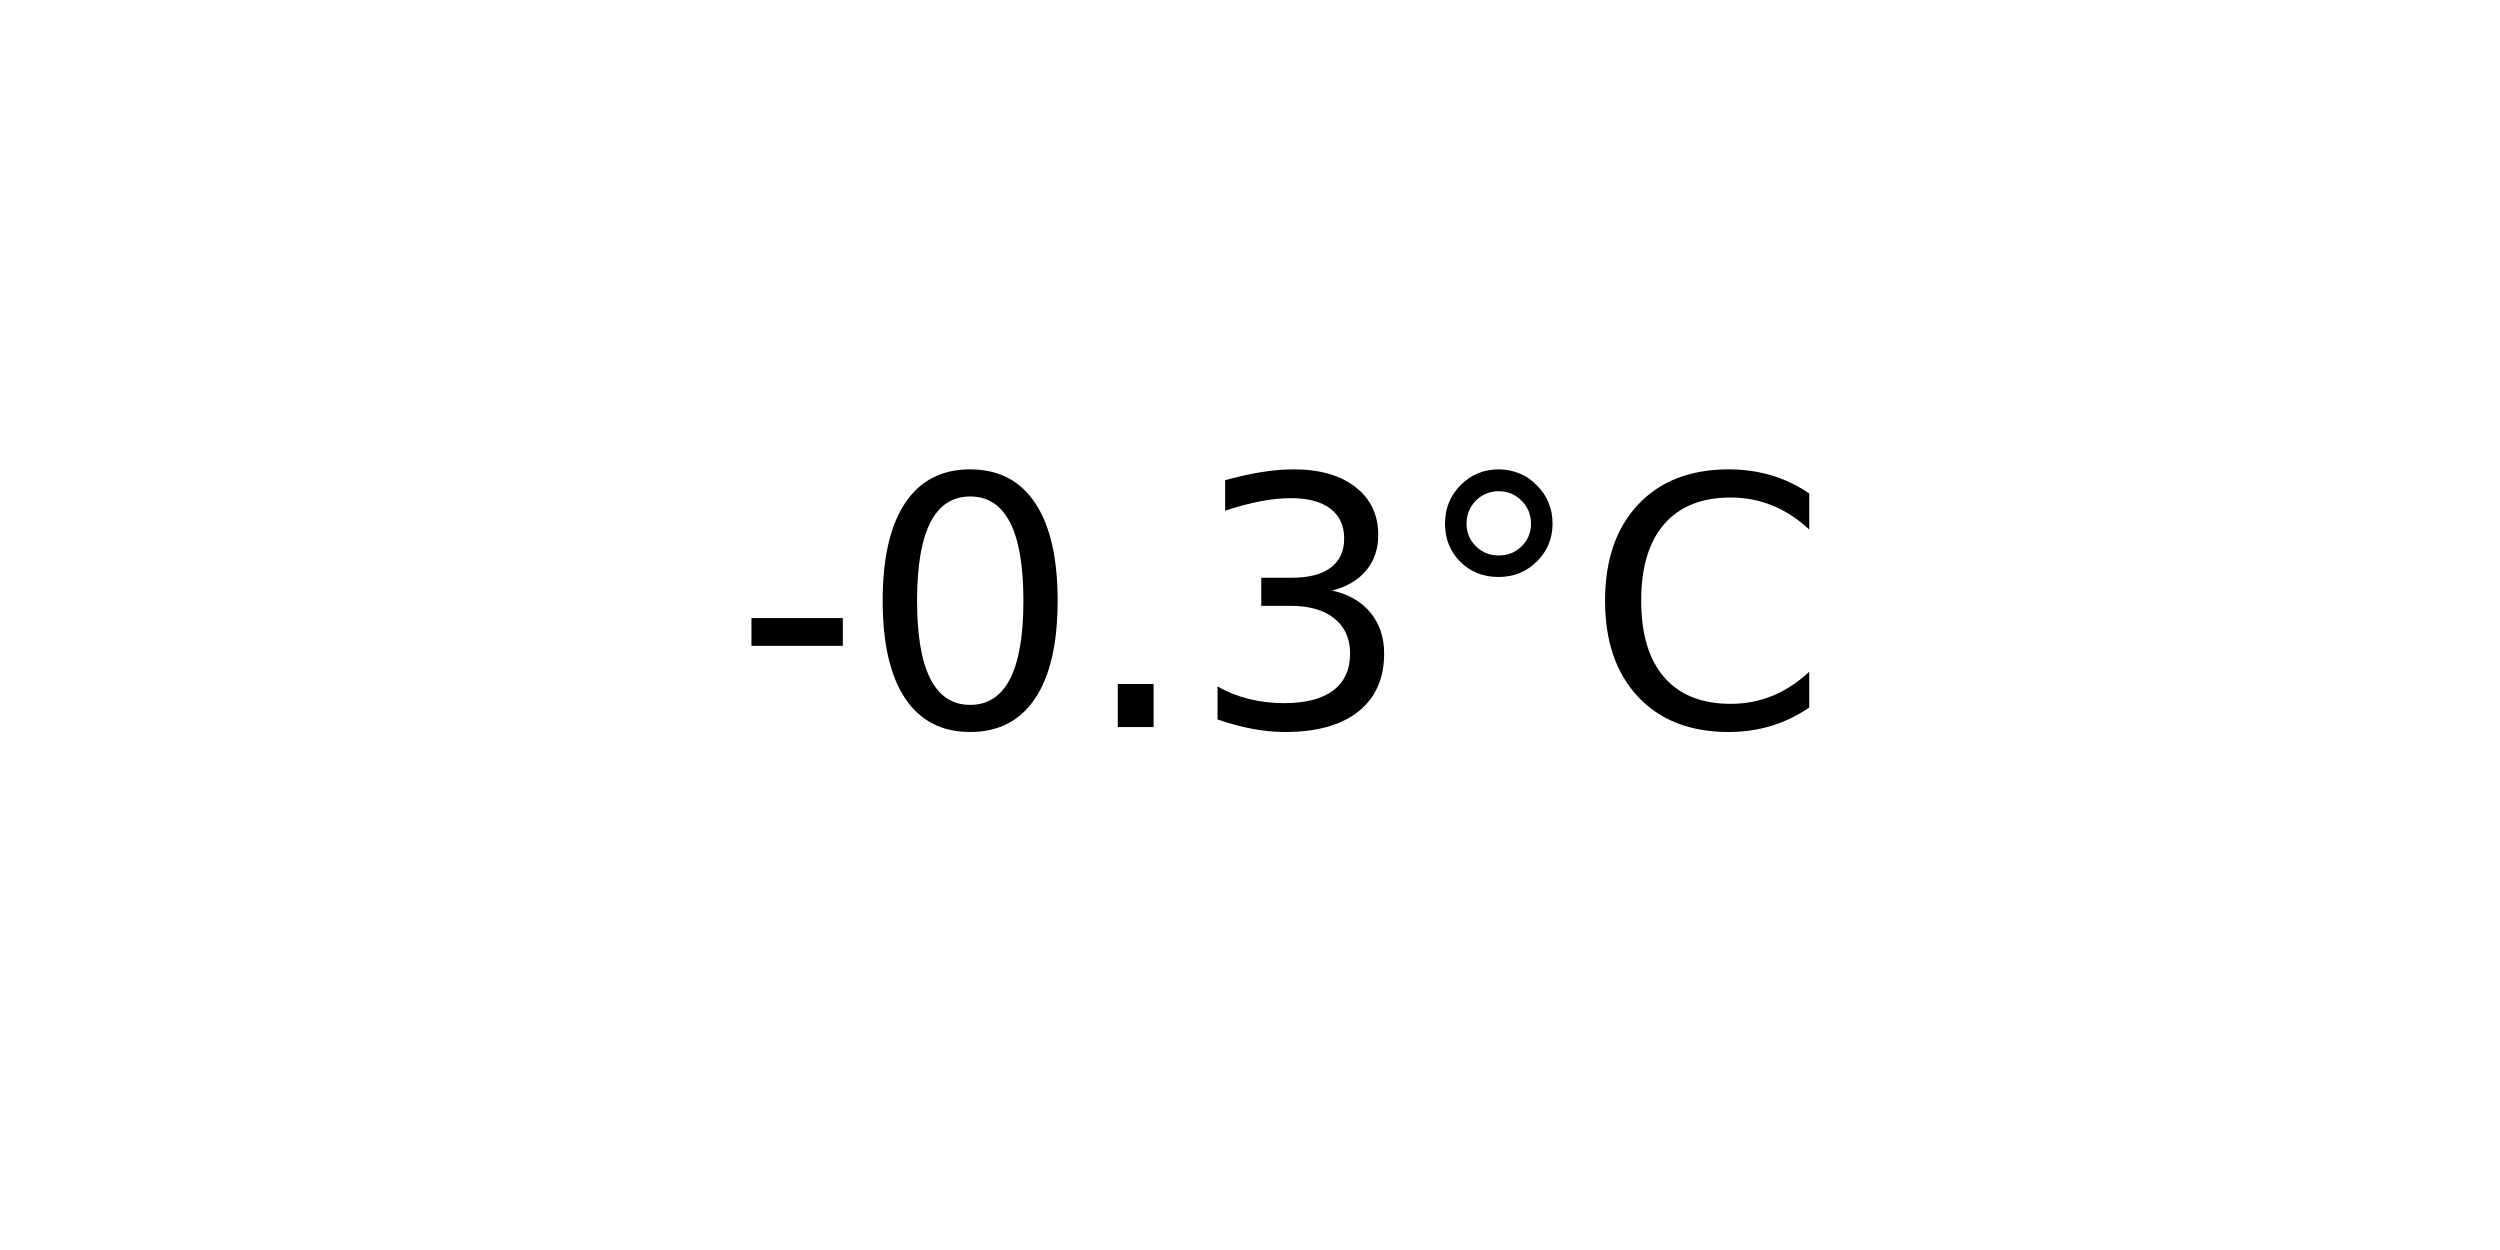
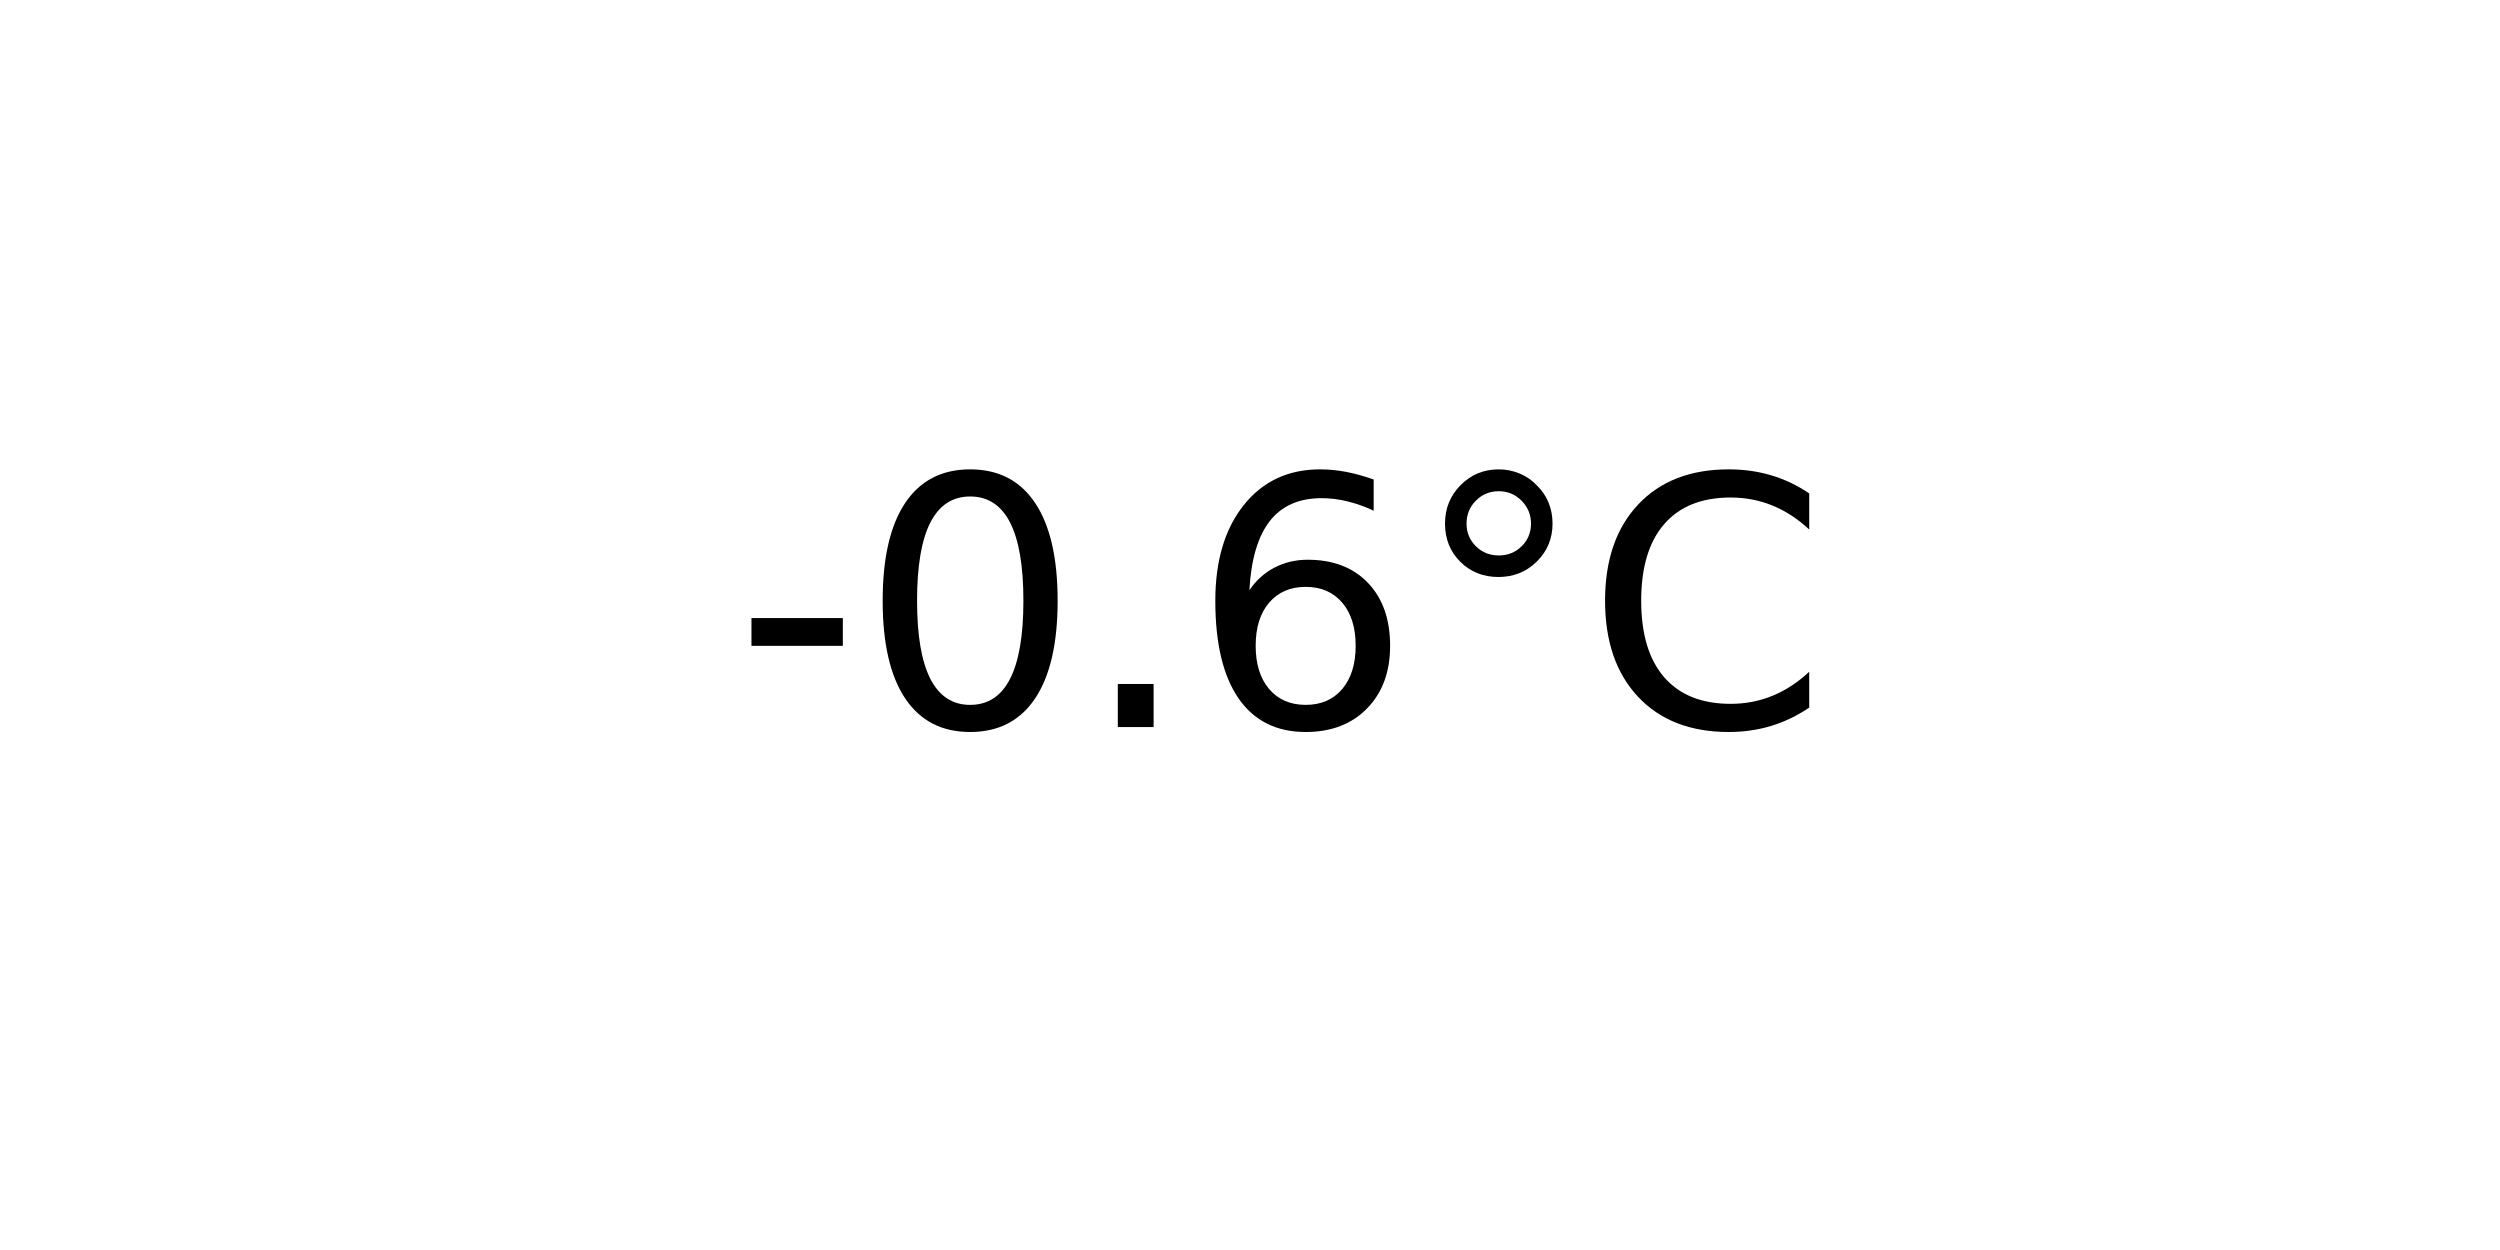
<svg xmlns="http://www.w3.org/2000/svg" xmlns:xlink="http://www.w3.org/1999/xlink" width="72pt" height="36pt" viewBox="0 0 72 36" version="1.1">
  <defs>
    <style type="text/css">*{stroke-linejoin: round; stroke-linecap: butt}</style>
  </defs>
  <g id="figure_1">
    <g id="axes_1">
      <g id="text_1">
        <g transform="translate(21.15312 20.93937) scale(0.1 -0.1)">
          <defs>
            <path id="DejaVuSans-2d" d="M 313 2009  L 1997 2009  L 1997 1497  L 313 1497  L 313 2009  z " transform="scale(0.015625)" />
            <path id="DejaVuSans-30" d="M 2034 4250  Q 1547 4250 1301 3770  Q 1056 3291 1056 2328  Q 1056 1369 1301 889  Q 1547 409 2034 409  Q 2525 409 2770 889  Q 3016 1369 3016 2328  Q 3016 3291 2770 3770  Q 2525 4250 2034 4250  z M 2034 4750  Q 2819 4750 3233 4129  Q 3647 3509 3647 2328  Q 3647 1150 3233 529  Q 2819 -91 2034 -91  Q 1250 -91 836 529  Q 422 1150 422 2328  Q 422 3509 836 4129  Q 1250 4750 2034 4750  z " transform="scale(0.015625)" />
            <path id="DejaVuSans-2e" d="M 684 794  L 1344 794  L 1344 0  L 684 0  L 684 794  z " transform="scale(0.015625)" />
-             <path id="DejaVuSans-33" d="M 2597 2516  Q 3050 2419 3304 2112  Q 3559 1806 3559 1356  Q 3559 666 3084 287  Q 2609 -91 1734 -91  Q 1441 -91 1130 -33  Q 819 25 488 141  L 488 750  Q 750 597 1062 519  Q 1375 441 1716 441  Q 2309 441 2620 675  Q 2931 909 2931 1356  Q 2931 1769 2642 2001  Q 2353 2234 1838 2234  L 1294 2234  L 1294 2753  L 1863 2753  Q 2328 2753 2575 2939  Q 2822 3125 2822 3475  Q 2822 3834 2567 4026  Q 2313 4219 1838 4219  Q 1578 4219 1281 4162  Q 984 4106 628 3988  L 628 4550  Q 988 4650 1302 4700  Q 1616 4750 1894 4750  Q 2613 4750 3031 4423  Q 3450 4097 3450 3541  Q 3450 3153 3228 2886  Q 3006 2619 2597 2516  z " transform="scale(0.015625)" />
+             <path id="DejaVuSans-36" d="M 2113 2584  Q 1688 2584 1439 2293  Q 1191 2003 1191 1497  Q 1191 994 1439 701  Q 1688 409 2113 409  Q 2538 409 2786 701  Q 3034 994 3034 1497  Q 3034 2003 2786 2293  Q 2538 2584 2113 2584  z M 3366 4563  L 3366 3988  Q 3128 4100 2886 4159  Q 2644 4219 2406 4219  Q 1781 4219 1451 3797  Q 1122 3375 1075 2522  Q 1259 2794 1537 2939  Q 1816 3084 2150 3084  Q 2853 3084 3261 2657  Q 3669 2231 3669 1497  Q 3669 778 3244 343  Q 2819 -91 2113 -91  Q 1303 -91 875 529  Q 447 1150 447 2328  Q 447 3434 972 4092  Q 1497 4750 2381 4750  Q 2619 4750 2861 4703  Q 3103 4656 3366 4563  z " transform="scale(0.015625)" />
            <path id="DejaVuSans-b0" d="M 1600 4347  Q 1350 4347 1178 4173  Q 1006 4000 1006 3750  Q 1006 3503 1178 3333  Q 1350 3163 1600 3163  Q 1850 3163 2022 3333  Q 2194 3503 2194 3750  Q 2194 3997 2020 4172  Q 1847 4347 1600 4347  z M 1600 4750  Q 1800 4750 1984 4673  Q 2169 4597 2303 4453  Q 2447 4313 2519 4134  Q 2591 3956 2591 3750  Q 2591 3338 2302 3052  Q 2013 2766 1594 2766  Q 1172 2766 890 3047  Q 609 3328 609 3750  Q 609 4169 896 4459  Q 1184 4750 1600 4750  z " transform="scale(0.015625)" />
            <path id="DejaVuSans-43" d="M 4122 4306  L 4122 3641  Q 3803 3938 3442 4084  Q 3081 4231 2675 4231  Q 1875 4231 1450 3742  Q 1025 3253 1025 2328  Q 1025 1406 1450 917  Q 1875 428 2675 428  Q 3081 428 3442 575  Q 3803 722 4122 1019  L 4122 359  Q 3791 134 3420 21  Q 3050 -91 2638 -91  Q 1578 -91 968 557  Q 359 1206 359 2328  Q 359 3453 968 4101  Q 1578 4750 2638 4750  Q 3056 4750 3426 4639  Q 3797 4528 4122 4306  z " transform="scale(0.015625)" />
          </defs>
          <use xlink:href="#DejaVuSans-2d" />
          <use xlink:href="#DejaVuSans-30" x="36.084" />
          <use xlink:href="#DejaVuSans-2e" x="99.707" />
-           <use xlink:href="#DejaVuSans-33" x="131.494" />
+           <use xlink:href="#DejaVuSans-36" x="131.494" />
          <use xlink:href="#DejaVuSans-b0" x="195.117" />
          <use xlink:href="#DejaVuSans-43" x="245.117" />
        </g>
      </g>
    </g>
  </g>
</svg>
